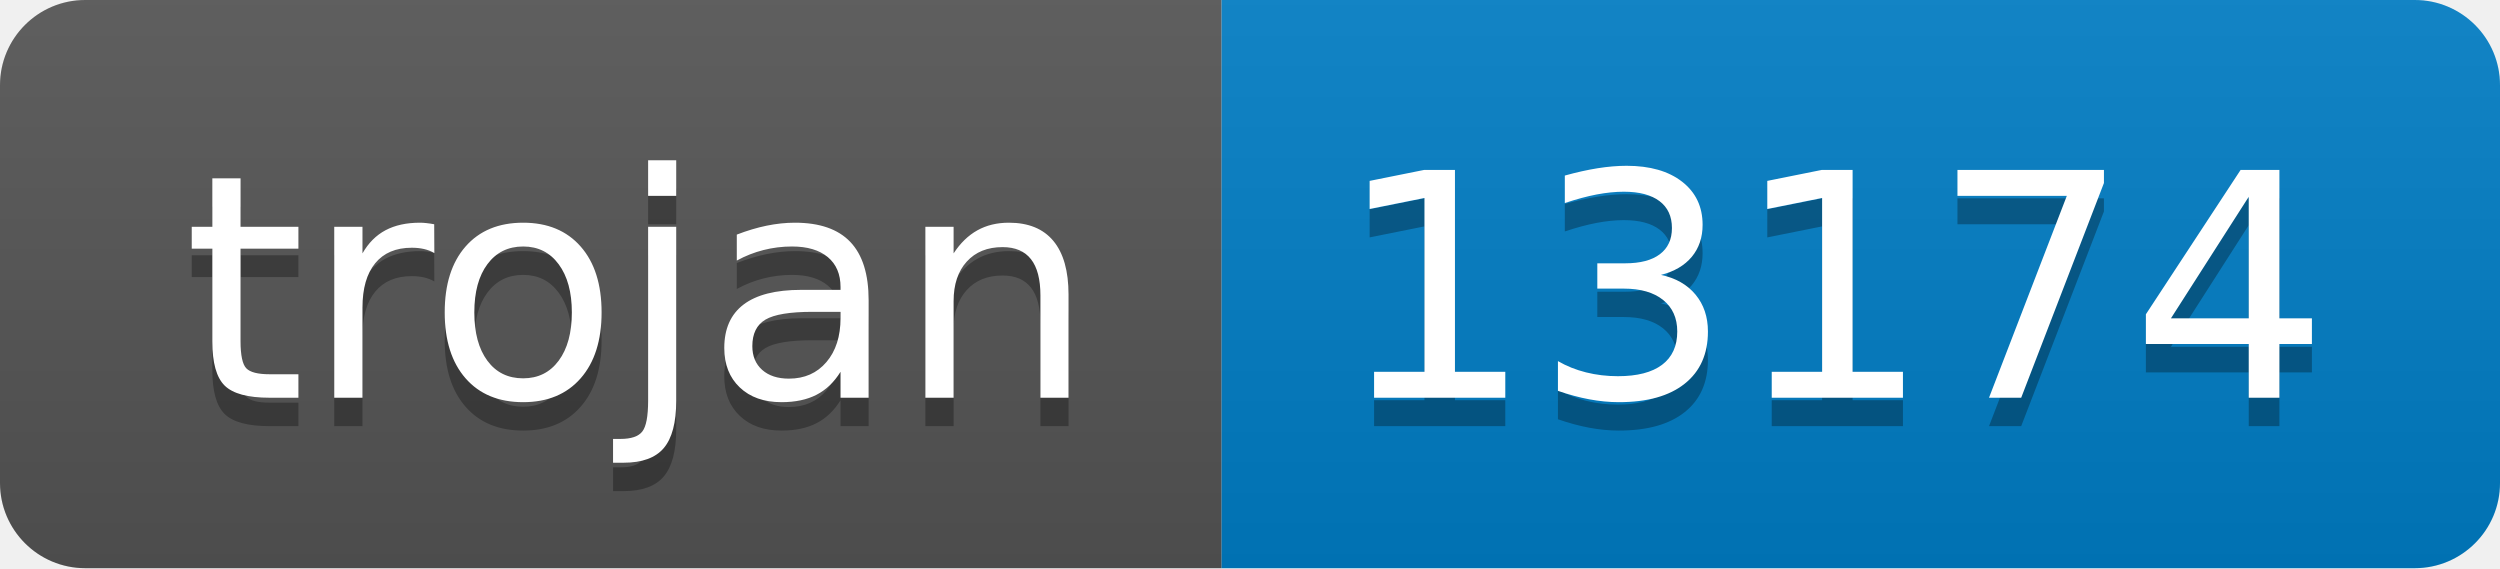
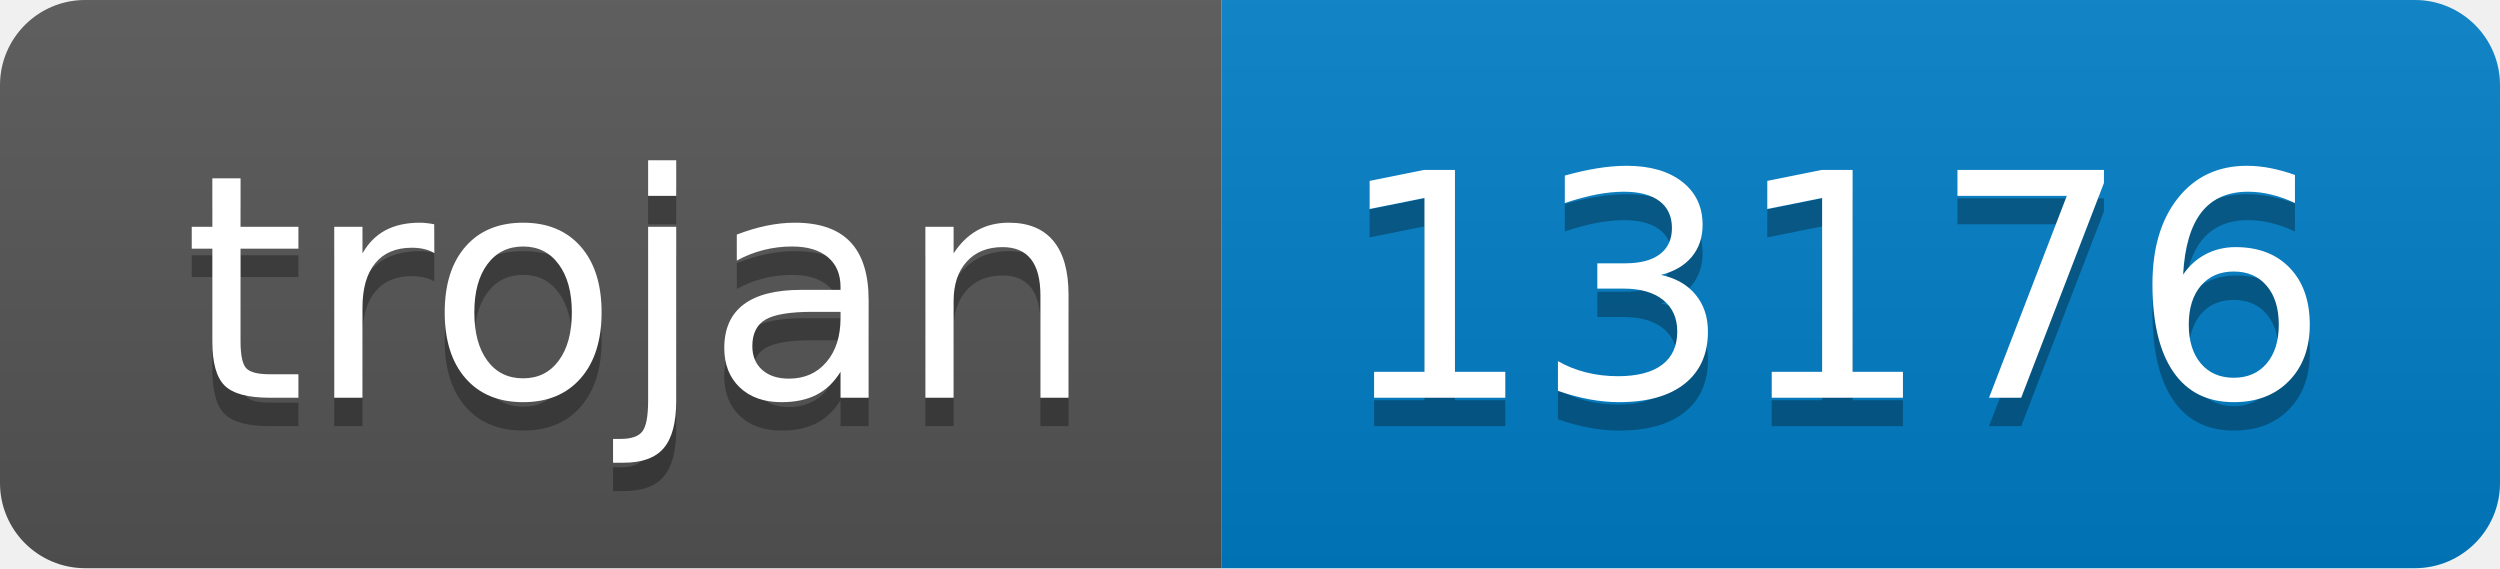
- <svg xmlns="http://www.w3.org/2000/svg" width="88" height="20" role="img" aria-label="trojan: 13174">
+ <svg xmlns="http://www.w3.org/2000/svg" width="88" height="20" role="img" aria-label="trojan: 13176">
  <linearGradient id="s" x2="0" y2="100%">
    <stop offset="0" stop-color="#bbb" stop-opacity=".1" />
    <stop offset="1" stop-opacity=".1" />
  </linearGradient>
  <clipPath id="r">
    <rect width="88" height="20" rx="3" fill="#fff" />
  </clipPath>
  <g clip-path="url(#r)">
    <rect width="43" height="20" fill="#555" />
    <rect x="43" width="45" height="20" fill="#007ec6" />
    <rect width="88" height="20" fill="url(#s)" />
  </g>
  <g fill="#fff" text-anchor="middle" font-family="Verdana,Geneva,DejaVu Sans,sans-serif" text-rendering="geometricPrecision" font-size="110">
    <text aria-hidden="true" x="225" y="150" fill="#010101" fill-opacity=".3" transform="scale(.1)" textLength="330">trojan</text>
    <text x="225" y="140" transform="scale(.1)" fill="#fff" textLength="330">trojan</text>
-     <text aria-hidden="true" x="645" y="150" fill="#010101" fill-opacity=".3" transform="scale(.1)" textLength="350">13174</text>
-     <text x="645" y="140" transform="scale(.1)" fill="#fff" textLength="350">13174</text>
+     <text aria-hidden="true" x="645" y="150" fill="#010101" fill-opacity=".3" transform="scale(.1)" textLength="350">13176</text>
+     <text x="645" y="140" transform="scale(.1)" fill="#fff" textLength="350">13176</text>
  </g>
</svg>
